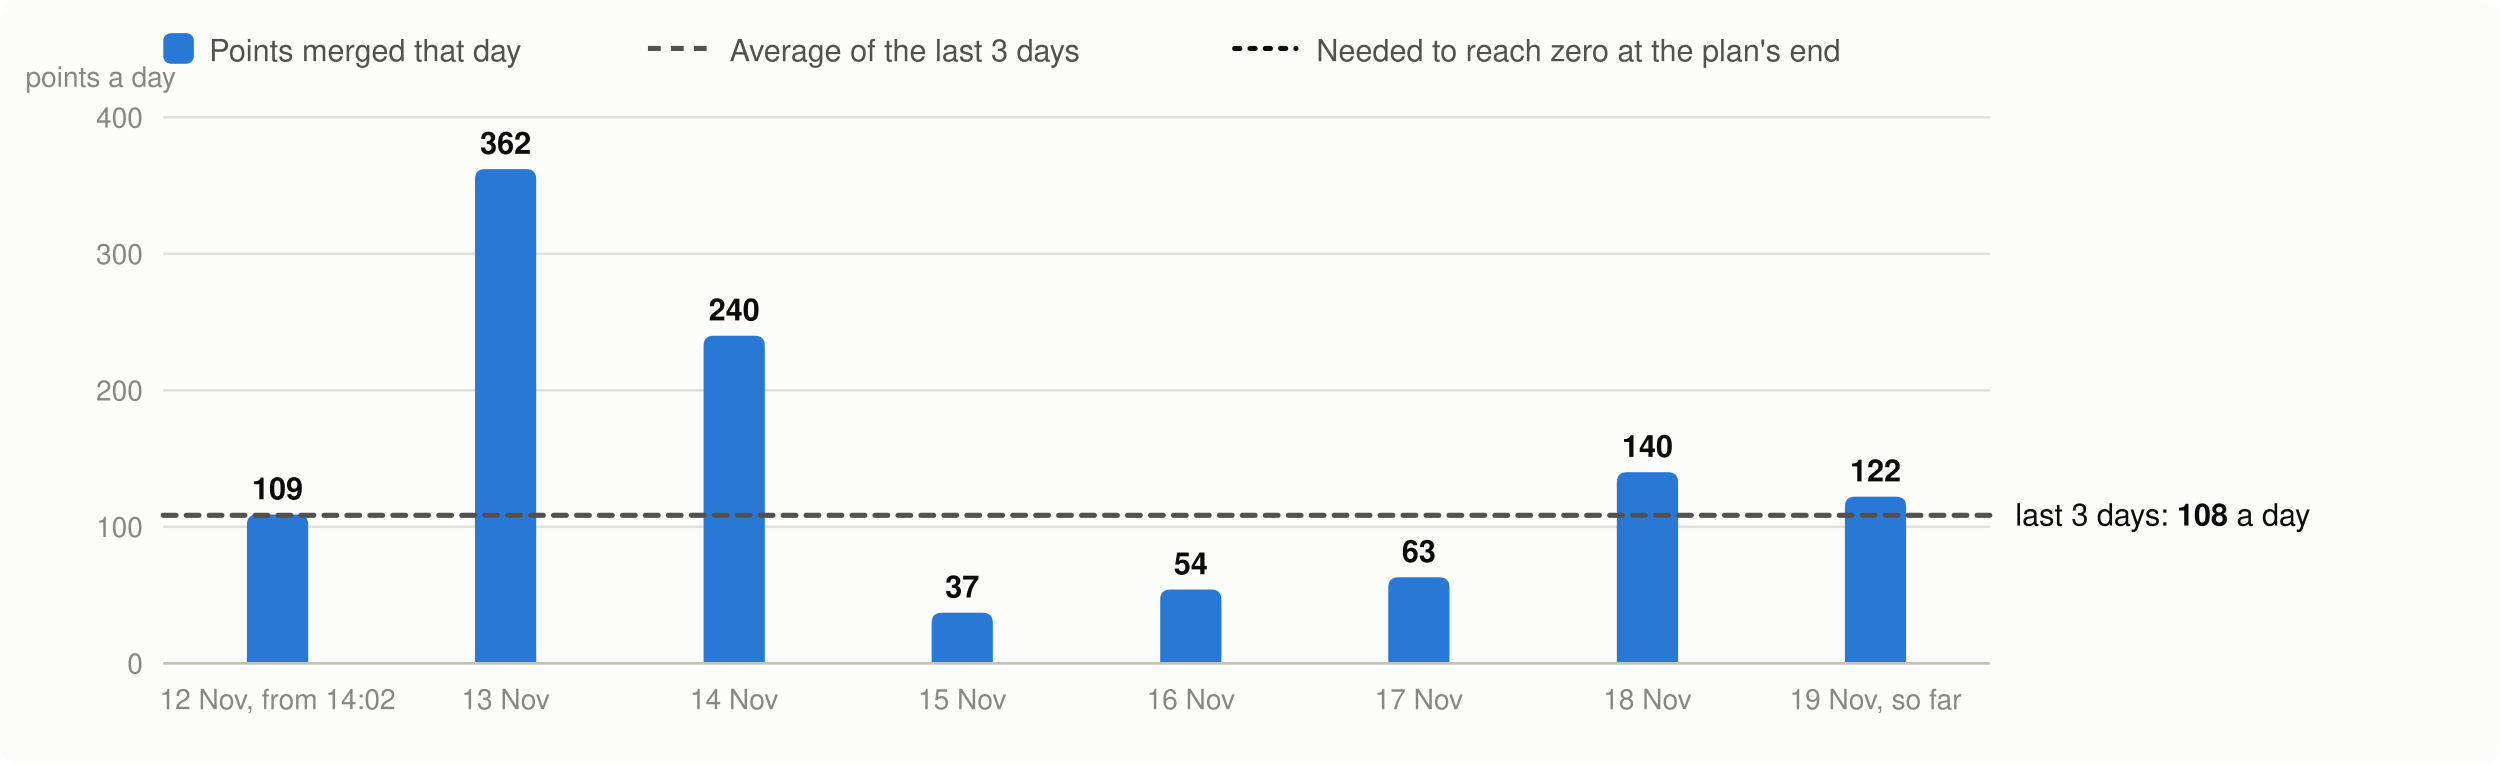
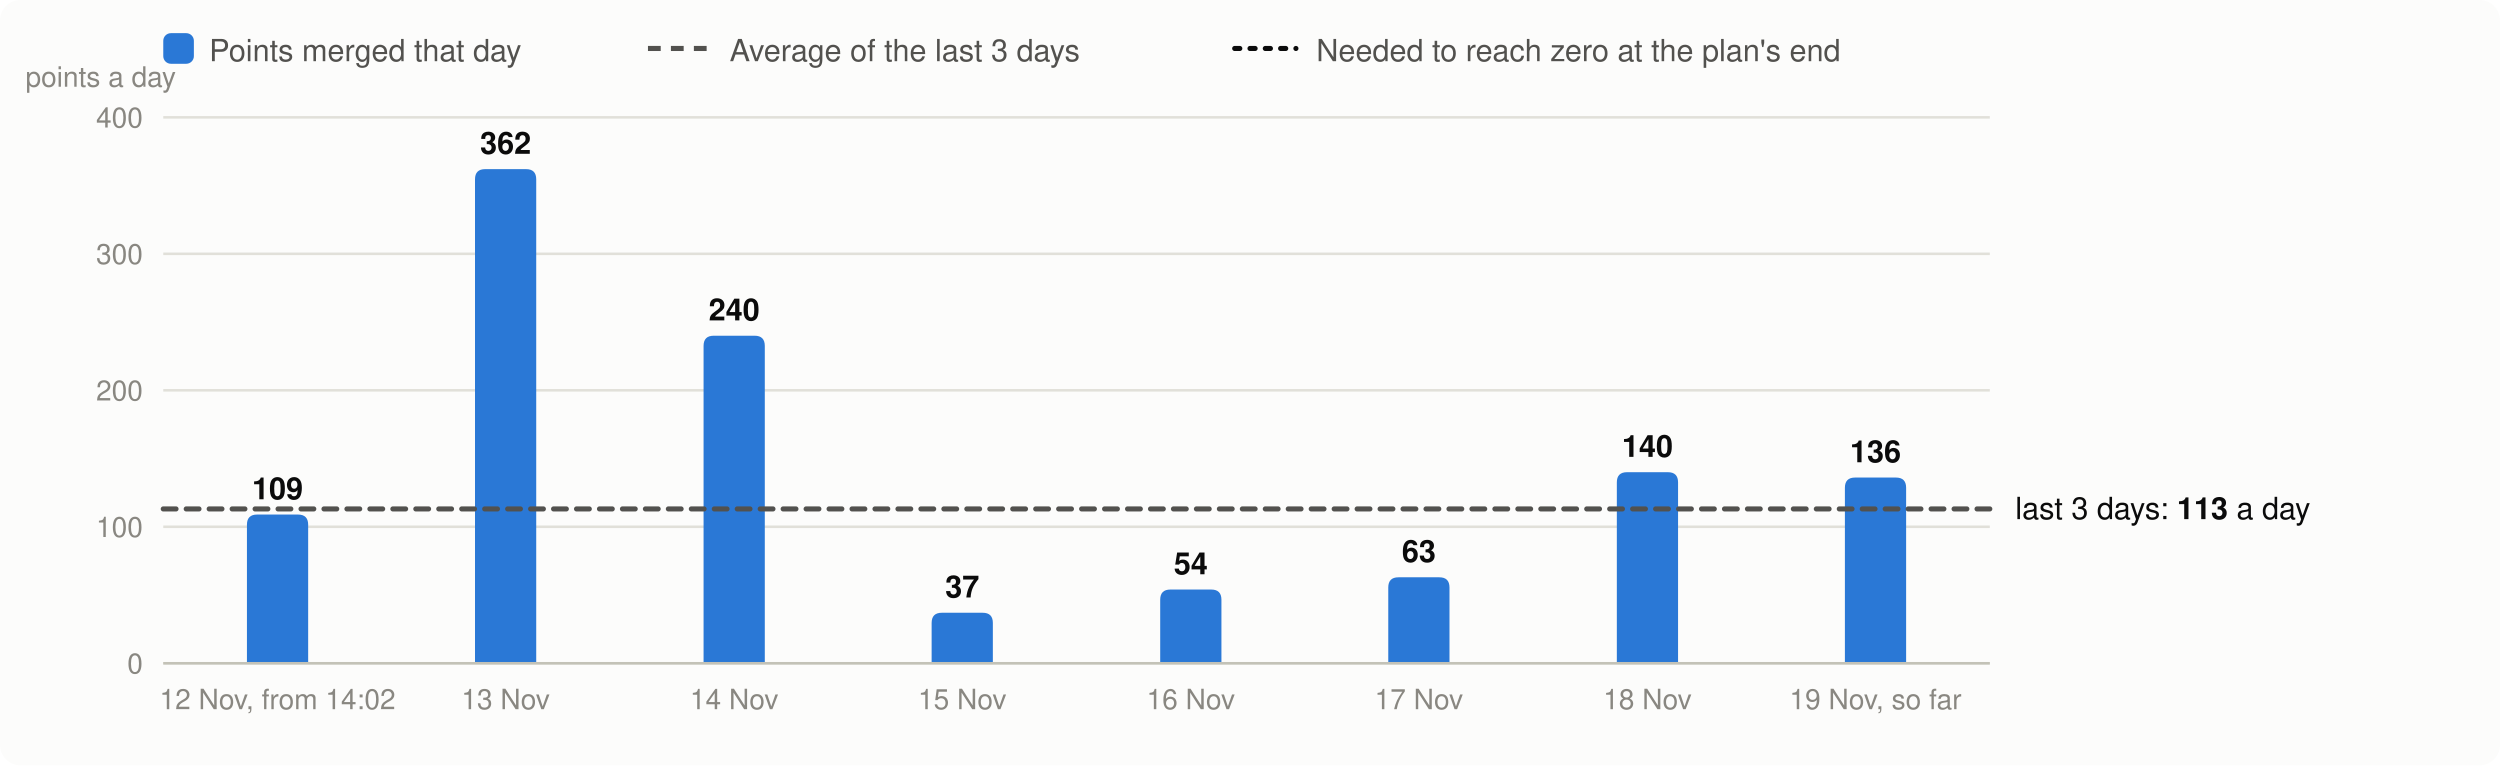
<svg xmlns="http://www.w3.org/2000/svg" viewBox="0 0 980 300" width="980" height="300" font-family="system-ui,-apple-system,Segoe UI,Helvetica,Arial,sans-serif" font-size="13" role="img" aria-label="Velocity: story points merged per day, the 3-day average and the velocity needed">
  <rect width="980" height="300" rx="8" fill="#fcfcfb" />
  <rect x="64" y="13" width="12" height="12" rx="3" fill="#2a78d6" />
  <text x="82" y="24" fill="#52514e" font-size="12">Points merged that day</text>
  <line x1="254" x2="278" y1="19" y2="19" stroke="#52514e" stroke-width="2" stroke-dasharray="5 4" />
  <text x="286" y="24" fill="#52514e" font-size="12">Average of the last 3 days</text>
  <line x1="484" x2="508" y1="19" y2="19" stroke="#0b0b0b" stroke-width="2" stroke-dasharray="2 4" stroke-linecap="round" />
  <text x="516" y="24" fill="#52514e" font-size="12">Needed to reach zero at the plan's end</text>
  <line x1="64" x2="780" y1="260.0" y2="260.0" stroke="#e1e0d9" />
  <text x="56" y="264.0" text-anchor="end" fill="#898781" font-size="11">0</text>
  <line x1="64" x2="780" y1="206.5" y2="206.5" stroke="#e1e0d9" />
  <text x="56" y="210.5" text-anchor="end" fill="#898781" font-size="11">100</text>
  <line x1="64" x2="780" y1="153.0" y2="153.0" stroke="#e1e0d9" />
  <text x="56" y="157.0" text-anchor="end" fill="#898781" font-size="11">200</text>
  <line x1="64" x2="780" y1="99.5" y2="99.5" stroke="#e1e0d9" />
  <text x="56" y="103.5" text-anchor="end" fill="#898781" font-size="11">300</text>
  <line x1="64" x2="780" y1="46.0" y2="46.0" stroke="#e1e0d9" />
  <text x="56" y="50.0" text-anchor="end" fill="#898781" font-size="11">400</text>
  <text x="10" y="34" fill="#898781" font-size="11">points a day</text>
  <path d="M96.8,260.0V205.7Q96.8,201.7 100.8,201.7H116.8Q120.8,201.7 120.8,205.7V260.0Z" fill="#2a78d6" />
  <text x="108.8" y="195.7" text-anchor="middle" fill="#0b0b0b" font-size="12" font-weight="600">109</text>
  <text x="108.8" y="278" text-anchor="middle" fill="#898781" font-size="11">12 Nov, from 14:02</text>
  <path d="M186.2,260.0V70.3Q186.2,66.3 190.2,66.3H206.2Q210.2,66.3 210.2,70.3V260.0Z" fill="#2a78d6" />
  <text x="198.2" y="60.3" text-anchor="middle" fill="#0b0b0b" font-size="12" font-weight="600">362</text>
  <text x="198.2" y="278" text-anchor="middle" fill="#898781" font-size="11">13 Nov</text>
  <path d="M275.8,260.0V135.6Q275.8,131.6 279.8,131.6H295.8Q299.8,131.6 299.8,135.6V260.0Z" fill="#2a78d6" />
  <text x="287.8" y="125.6" text-anchor="middle" fill="#0b0b0b" font-size="12" font-weight="600">240</text>
  <text x="287.8" y="278" text-anchor="middle" fill="#898781" font-size="11">14 Nov</text>
  <path d="M365.2,260.0V244.2Q365.2,240.2 369.2,240.2H385.2Q389.2,240.2 389.2,244.2V260.0Z" fill="#2a78d6" />
  <text x="377.2" y="234.2" text-anchor="middle" fill="#0b0b0b" font-size="12" font-weight="600">37</text>
  <text x="377.2" y="278" text-anchor="middle" fill="#898781" font-size="11">15 Nov</text>
  <path d="M454.8,260.0V235.1Q454.8,231.1 458.8,231.1H474.8Q478.8,231.1 478.8,235.1V260.0Z" fill="#2a78d6" />
  <text x="466.8" y="225.1" text-anchor="middle" fill="#0b0b0b" font-size="12" font-weight="600">54</text>
  <text x="466.8" y="278" text-anchor="middle" fill="#898781" font-size="11">16 Nov</text>
  <path d="M544.2,260.0V230.3Q544.2,226.3 548.2,226.3H564.2Q568.2,226.3 568.2,230.3V260.0Z" fill="#2a78d6" />
  <text x="556.2" y="220.3" text-anchor="middle" fill="#0b0b0b" font-size="12" font-weight="600">63</text>
  <text x="556.2" y="278" text-anchor="middle" fill="#898781" font-size="11">17 Nov</text>
  <path d="M633.8,260.0V189.1Q633.8,185.1 637.8,185.1H653.8Q657.8,185.1 657.8,189.1V260.0Z" fill="#2a78d6" />
  <text x="645.8" y="179.1" text-anchor="middle" fill="#0b0b0b" font-size="12" font-weight="600">140</text>
  <text x="645.8" y="278" text-anchor="middle" fill="#898781" font-size="11">18 Nov</text>
-   <path d="M723.2,260.0V198.7Q723.2,194.7 727.2,194.7H743.2Q747.2,194.7 747.2,198.7V260.0Z" fill="#2a78d6" />
-   <text x="735.2" y="188.7" text-anchor="middle" fill="#0b0b0b" font-size="12" font-weight="600">122</text>
+   <path d="M723.2,260.0V191.2Q723.2,187.2 727.2,187.2H743.2Q747.2,187.2 747.2,191.2V260.0Z" fill="#2a78d6" />
+   <text x="735.2" y="181.2" text-anchor="middle" fill="#0b0b0b" font-size="12" font-weight="600">136</text>
  <text x="735.2" y="278" text-anchor="middle" fill="#898781" font-size="11">19 Nov, so far</text>
  <line x1="64" x2="780" y1="260.0" y2="260.0" stroke="#c3c2b7" />
-   <line x1="64" x2="780" y1="202.0" y2="202.0" stroke="#52514e" stroke-width="2" stroke-dasharray="5 4" stroke-linecap="round" />
-   <text x="790" y="206.0" fill="#0b0b0b" font-size="12">last 3 days: <tspan font-weight="600">108</tspan> a day</text>
+   <line x1="64" x2="780" y1="199.5" y2="199.5" stroke="#52514e" stroke-width="2" stroke-dasharray="5 4" stroke-linecap="round" />
+   <text x="790" y="203.5" fill="#0b0b0b" font-size="12">last 3 days: <tspan font-weight="600">113</tspan> a day</text>
</svg>
